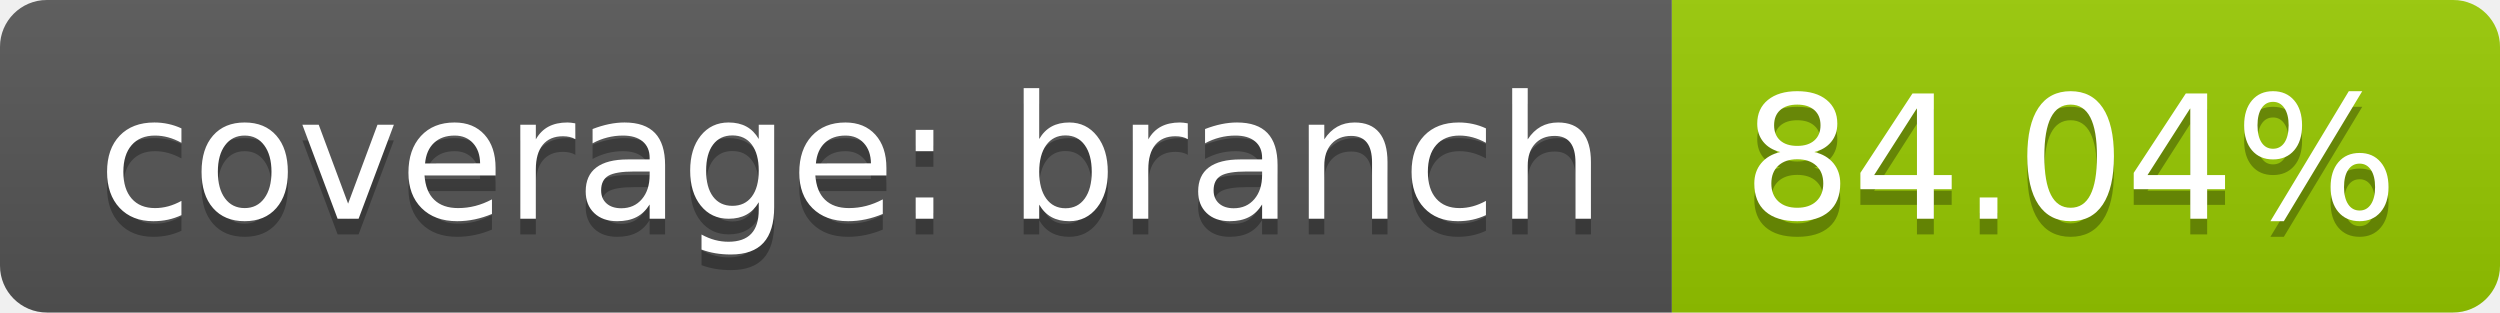
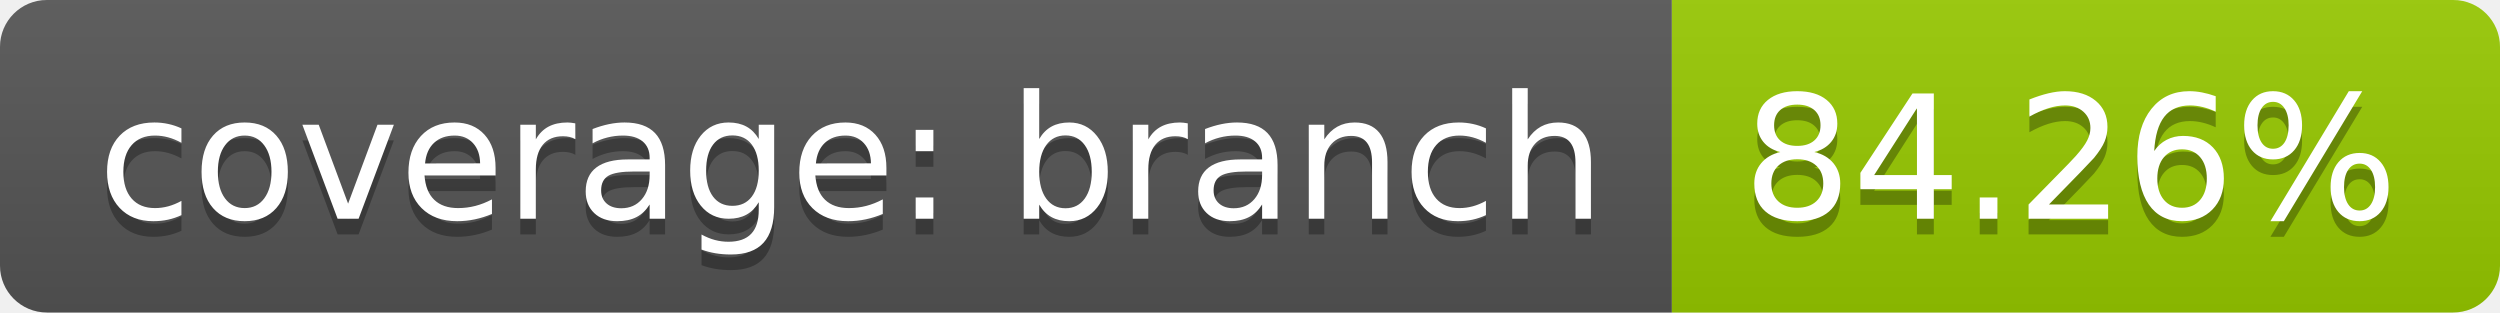
<svg xmlns="http://www.w3.org/2000/svg" width="160" height="20">
  <linearGradient id="b" x2="0" y2="100%">
    <stop offset="0" stop-color="#bbb" stop-opacity=".1" />
    <stop offset="1" stop-opacity=".1" />
  </linearGradient>
  <clipPath id="a">
    <rect width="160" height="20" rx="3" fill="#fff" />
  </clipPath>
  <g clip-path="url(#a)">
    <path fill="#555" d="M0 0h107v20H0z" />
    <path fill="#97ca00" d="M107 0h53v20H107z" />
    <path fill="url(#b)" d="M0 0h160v20H0z" />
  </g>
  <g fill="#fff" text-anchor="middle" font-family="DejaVu Sans,Verdana,Geneva,sans-serif" font-size="110">
    <text x="545" y="150" fill="#010101" fill-opacity=".3" transform="scale(.1)" textLength="970">coverage: branch</text>
    <text x="545" y="140" transform="scale(.1)" textLength="970">coverage: branch</text>
-     <text x="1325" y="150" fill="#010101" fill-opacity=".3" transform="scale(.1)" textLength="430">84.04%</text>
-     <text x="1325" y="140" transform="scale(.1)" textLength="430">84.04%</text>
+     <text x="1325" y="150" fill="#010101" fill-opacity=".3" transform="scale(.1)" textLength="430">84.26%</text>
+     <text x="1325" y="140" transform="scale(.1)" textLength="430">84.26%</text>
  </g>
</svg>
